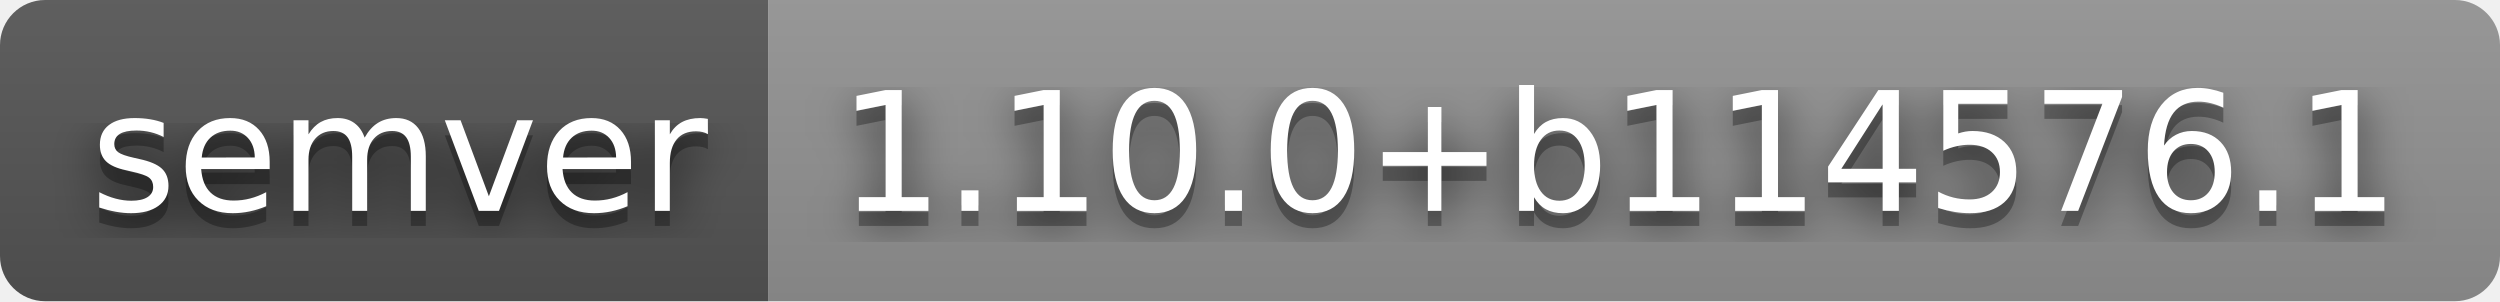
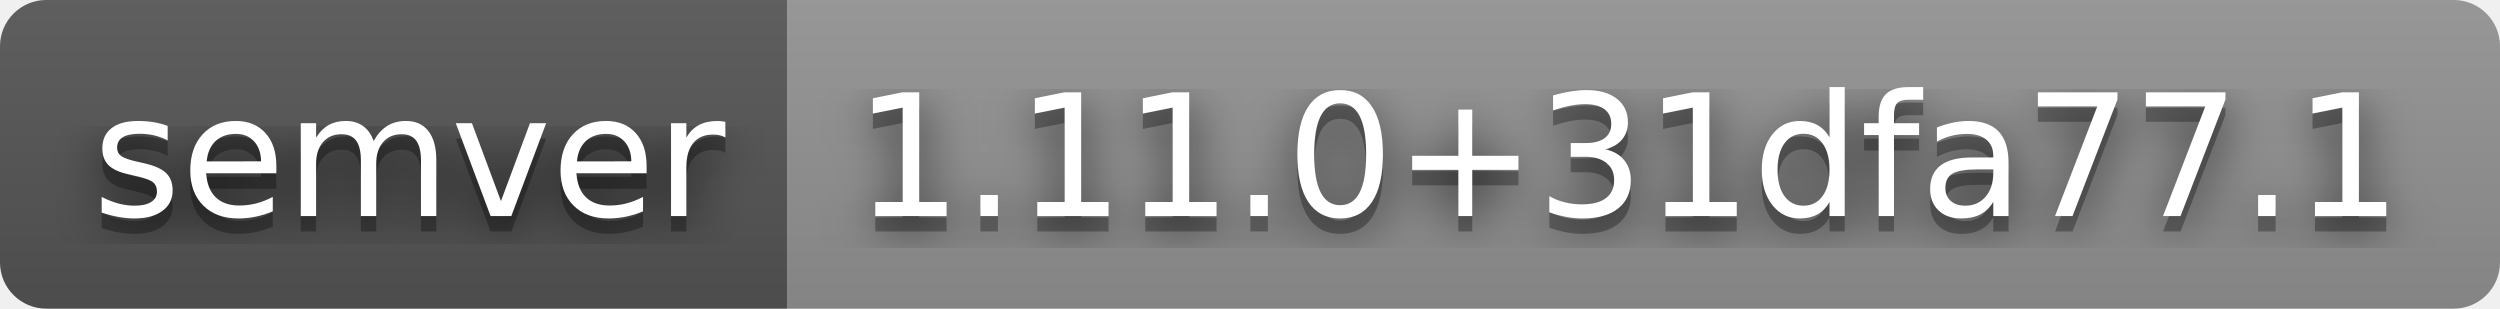
- <svg xmlns="http://www.w3.org/2000/svg" width="166" height="20" role="img" aria-label="semver: 1.10.0+b114576.1">
+ <svg xmlns="http://www.w3.org/2000/svg" width="162" height="20" role="img" aria-label="semver: 1.11.0+31dfa77.1">
  <filter id="blur">
    <feGaussianBlur stdDeviation="16" />
  </filter>
  <linearGradient id="s" x2="0" y2="100%">
    <stop offset="0" stop-color="#bbb" stop-opacity=".1" />
    <stop offset="1" stop-opacity=".1" />
  </linearGradient>
  <clipPath id="r">
-     <rect width="166" height="20" rx="3" />
+     <rect width="162" height="20" rx="3" />
  </clipPath>
  <g clip-path="url(#r)">
    <rect width="51" height="20" fill="#555" />
-     <rect x="51" width="115" height="20" fill="#939393" />
-     <rect width="166" height="20" fill="url(#s)" />
+     <rect x="51" width="111" height="20" fill="#939393" />
+     <rect width="162" height="20" fill="url(#s)" />
  </g>
  <g fill="#fff" text-anchor="middle" font-family="Verdana,Geneva,DejaVu Sans,sans-serif" text-rendering="geometricPrecision" font-size="110">
    <g transform="scale(.1)">
      <g aria-hidden="true" fill="#010101">
        <text x="265" y="150" fill-opacity=".8" filter="url(#blur)" textLength="410">semver</text>
        <text x="265" y="150" fill-opacity=".3" textLength="410">semver</text>
      </g>
      <text x="265" y="140" textLength="410">semver</text>
    </g>
    <g transform="scale(.1)">
      <g aria-hidden="true" fill="#010101">
-         <text x="1075" y="150" fill-opacity=".8" filter="url(#blur)" textLength="1050">1.10.0+b114576.1</text>
-         <text x="1075" y="150" fill-opacity=".3" textLength="1050">1.10.0+b114576.1</text>
+         <text x="1055" y="150" fill-opacity=".8" filter="url(#blur)" textLength="1010">1.11.0+31dfa77.1</text>
+         <text x="1055" y="150" fill-opacity=".3" textLength="1010">1.11.0+31dfa77.1</text>
      </g>
-       <text x="1075" y="140" textLength="1050">1.10.0+b114576.1</text>
+       <text x="1055" y="140" textLength="1010">1.11.0+31dfa77.1</text>
    </g>
  </g>
</svg>
